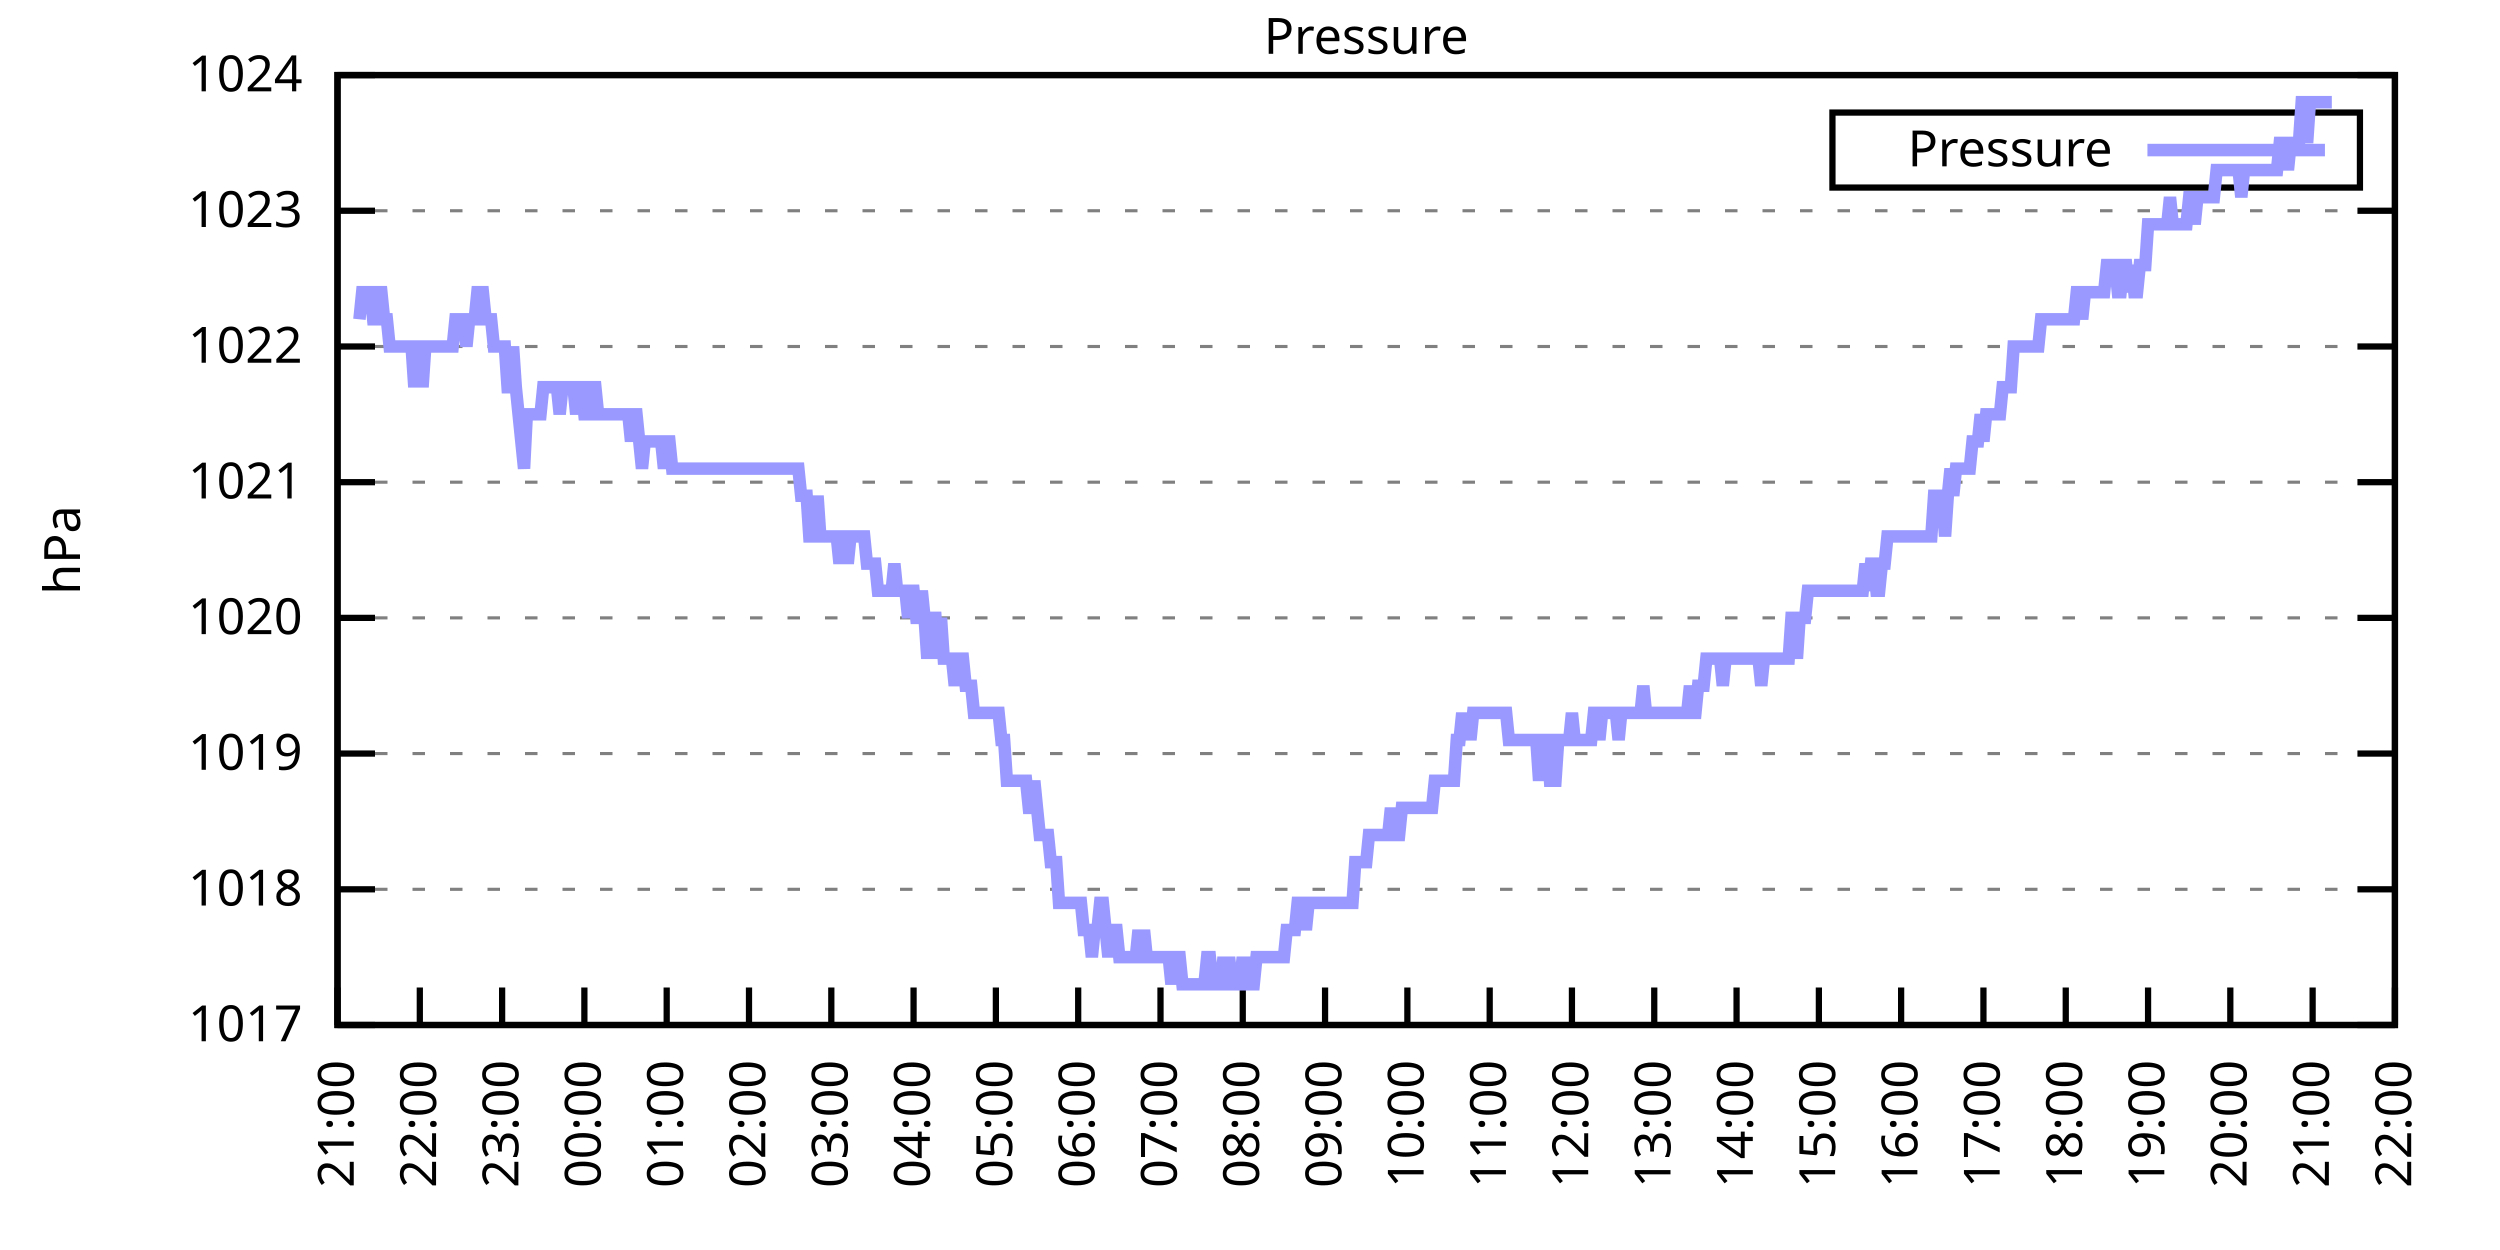
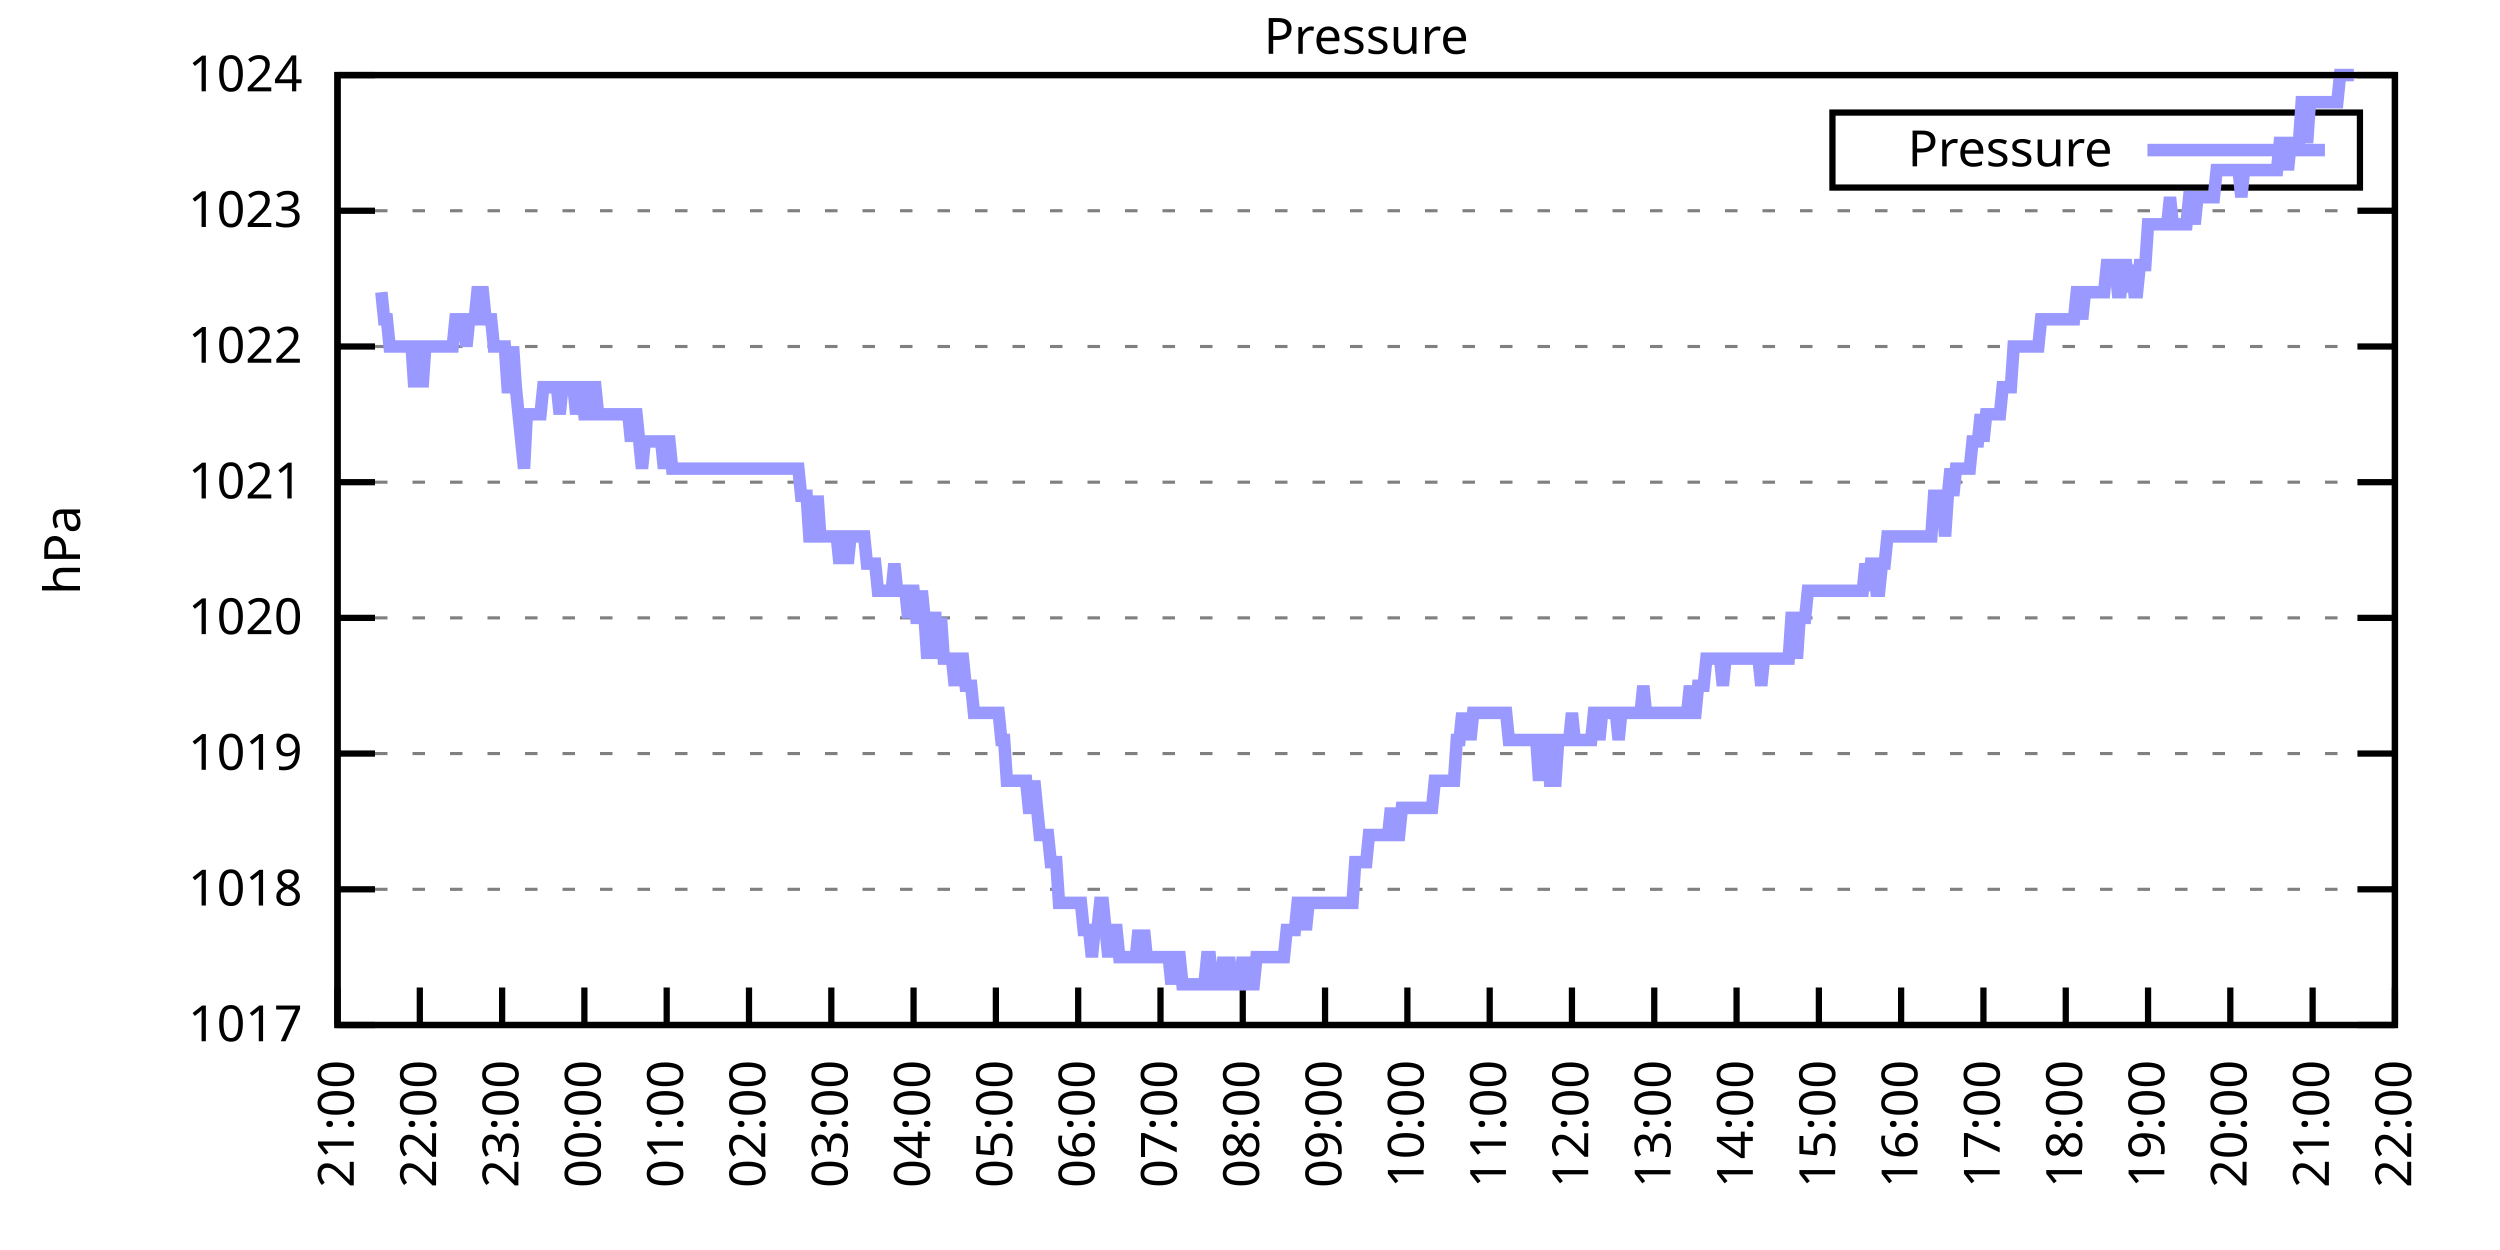
<svg xmlns="http://www.w3.org/2000/svg" xmlns:xlink="http://www.w3.org/1999/xlink" width="400" height="200" viewBox="0 0 400 200">
  <g id="gnuplot_canvas">
    <rect x="0" y="0" width="400" height="200" fill="none" />
    <defs>
      <circle id="gpDot" r="0.5" stroke-width="0.5" stroke="currentColor" />
      <path id="gpPt0" stroke-width="0.333" stroke="currentColor" d="M-1,0 h2 M0,-1 v2" />
      <path id="gpPt1" stroke-width="0.333" stroke="currentColor" d="M-1,-1 L1,1 M1,-1 L-1,1" />
      <path id="gpPt2" stroke-width="0.333" stroke="currentColor" d="M-1,0 L1,0 M0,-1 L0,1 M-1,-1 L1,1 M-1,1 L1,-1" />
      <rect id="gpPt3" stroke-width="0.333" stroke="currentColor" x="-1" y="-1" width="2" height="2" />
      <rect id="gpPt4" stroke-width="0.333" stroke="currentColor" fill="currentColor" x="-1" y="-1" width="2" height="2" />
      <circle id="gpPt5" stroke-width="0.333" stroke="currentColor" cx="0" cy="0" r="1" />
      <use xlink:href="#gpPt5" id="gpPt6" fill="currentColor" stroke="none" />
      <path id="gpPt7" stroke-width="0.333" stroke="currentColor" d="M0,-1.33 L-1.33,0.67 L1.33,0.67 z" />
      <use xlink:href="#gpPt7" id="gpPt8" fill="currentColor" stroke="none" />
      <use xlink:href="#gpPt7" id="gpPt9" stroke="currentColor" transform="rotate(180)" />
      <use xlink:href="#gpPt9" id="gpPt10" fill="currentColor" stroke="none" />
      <use xlink:href="#gpPt3" id="gpPt11" stroke="currentColor" transform="rotate(45)" />
      <use xlink:href="#gpPt11" id="gpPt12" fill="currentColor" stroke="none" />
      <path id="gpPt13" stroke-width="0.333" stroke="currentColor" d="M0,1.330 L1.265,0.411 L0.782,-1.067 L-0.782,-1.076 L-1.265,0.411 z" />
      <use xlink:href="#gpPt13" id="gpPt14" fill="currentColor" stroke="none" />
      <filter id="textbox" filterUnits="objectBoundingBox" x="0" y="0" height="1" width="1">
        <feFlood flood-color="white" flood-opacity="1" result="bgnd" />
        <feComposite in="SourceGraphic" in2="bgnd" operator="atop" />
      </filter>
      <filter id="greybox" filterUnits="objectBoundingBox" x="0" y="0" height="1" width="1">
        <feFlood flood-color="lightgrey" flood-opacity="1" result="grey" />
        <feComposite in="SourceGraphic" in2="grey" operator="atop" />
      </filter>
    </defs>
    <g fill="none" color="white" stroke="currentColor" stroke-width="1.00" stroke-linecap="butt" stroke-linejoin="miter">
</g>
    <g fill="none" color="black" stroke="currentColor" stroke-width="1.00" stroke-linecap="butt" stroke-linejoin="miter">
      <g stroke="none" shape-rendering="crispEdges">
        <polygon fill="rgb(255, 255, 255)" points="54.00,164.00 383.18,164.00 383.18,12.02 54.00,12.02 " />
      </g>
    </g>
    <g fill="none" color="black" stroke="currentColor" stroke-width="1.00" stroke-linecap="butt" stroke-linejoin="miter">
</g>
    <g fill="none" color="black" stroke="black" stroke-width="0.50" stroke-linecap="butt" stroke-linejoin="miter">
</g>
    <g fill="none" color="gray" stroke="currentColor" stroke-width="0.50" stroke-linecap="butt" stroke-linejoin="miter">
      <path stroke="gray" stroke-dasharray="2,4" class="gridline" d="M54.00,164.00 L383.19,164.00  " />
    </g>
    <g fill="none" color="gray" stroke="gray" stroke-width="1.00" stroke-linecap="butt" stroke-linejoin="miter">
</g>
    <g fill="none" color="black" stroke="currentColor" stroke-width="1.00" stroke-linecap="butt" stroke-linejoin="miter">
      <path stroke="black" d="M54.00,164.00 L60.00,164.00 M383.19,164.00 L377.19,164.00  " />
      <g transform="translate(48.40,166.60)" stroke="none" fill="black" font-family="Sans" font-size="8.00" text-anchor="end">
        <text>
          <tspan font-family="Sans"> 1017</tspan>
        </text>
      </g>
    </g>
    <g fill="none" color="black" stroke="currentColor" stroke-width="1.00" stroke-linecap="butt" stroke-linejoin="miter">
</g>
    <g fill="none" color="black" stroke="black" stroke-width="0.50" stroke-linecap="butt" stroke-linejoin="miter">
</g>
    <g fill="none" color="gray" stroke="currentColor" stroke-width="0.50" stroke-linecap="butt" stroke-linejoin="miter">
      <path stroke="gray" stroke-dasharray="2,4" class="gridline" d="M54.00,142.29 L383.19,142.29  " />
    </g>
    <g fill="none" color="gray" stroke="gray" stroke-width="1.00" stroke-linecap="butt" stroke-linejoin="miter">
</g>
    <g fill="none" color="black" stroke="currentColor" stroke-width="1.00" stroke-linecap="butt" stroke-linejoin="miter">
      <path stroke="black" d="M54.00,142.29 L60.00,142.29 M383.19,142.29 L377.19,142.29  " />
      <g transform="translate(48.40,144.89)" stroke="none" fill="black" font-family="Sans" font-size="8.00" text-anchor="end">
        <text>
          <tspan font-family="Sans"> 1018</tspan>
        </text>
      </g>
    </g>
    <g fill="none" color="black" stroke="currentColor" stroke-width="1.00" stroke-linecap="butt" stroke-linejoin="miter">
</g>
    <g fill="none" color="black" stroke="black" stroke-width="0.50" stroke-linecap="butt" stroke-linejoin="miter">
</g>
    <g fill="none" color="gray" stroke="currentColor" stroke-width="0.50" stroke-linecap="butt" stroke-linejoin="miter">
      <path stroke="gray" stroke-dasharray="2,4" class="gridline" d="M54.00,120.57 L383.19,120.57  " />
    </g>
    <g fill="none" color="gray" stroke="gray" stroke-width="1.00" stroke-linecap="butt" stroke-linejoin="miter">
</g>
    <g fill="none" color="black" stroke="currentColor" stroke-width="1.00" stroke-linecap="butt" stroke-linejoin="miter">
      <path stroke="black" d="M54.00,120.57 L60.00,120.57 M383.19,120.57 L377.19,120.57  " />
      <g transform="translate(48.40,123.17)" stroke="none" fill="black" font-family="Sans" font-size="8.00" text-anchor="end">
        <text>
          <tspan font-family="Sans"> 1019</tspan>
        </text>
      </g>
    </g>
    <g fill="none" color="black" stroke="currentColor" stroke-width="1.00" stroke-linecap="butt" stroke-linejoin="miter">
</g>
    <g fill="none" color="black" stroke="black" stroke-width="0.50" stroke-linecap="butt" stroke-linejoin="miter">
</g>
    <g fill="none" color="gray" stroke="currentColor" stroke-width="0.50" stroke-linecap="butt" stroke-linejoin="miter">
      <path stroke="gray" stroke-dasharray="2,4" class="gridline" d="M54.00,98.86 L383.19,98.86  " />
    </g>
    <g fill="none" color="gray" stroke="gray" stroke-width="1.00" stroke-linecap="butt" stroke-linejoin="miter">
</g>
    <g fill="none" color="black" stroke="currentColor" stroke-width="1.00" stroke-linecap="butt" stroke-linejoin="miter">
      <path stroke="black" d="M54.00,98.86 L60.00,98.86 M383.19,98.86 L377.19,98.86  " />
      <g transform="translate(48.40,101.46)" stroke="none" fill="black" font-family="Sans" font-size="8.00" text-anchor="end">
        <text>
          <tspan font-family="Sans"> 1020</tspan>
        </text>
      </g>
    </g>
    <g fill="none" color="black" stroke="currentColor" stroke-width="1.00" stroke-linecap="butt" stroke-linejoin="miter">
</g>
    <g fill="none" color="black" stroke="black" stroke-width="0.50" stroke-linecap="butt" stroke-linejoin="miter">
</g>
    <g fill="none" color="gray" stroke="currentColor" stroke-width="0.50" stroke-linecap="butt" stroke-linejoin="miter">
      <path stroke="gray" stroke-dasharray="2,4" class="gridline" d="M54.00,77.15 L383.19,77.15  " />
    </g>
    <g fill="none" color="gray" stroke="gray" stroke-width="1.00" stroke-linecap="butt" stroke-linejoin="miter">
</g>
    <g fill="none" color="black" stroke="currentColor" stroke-width="1.00" stroke-linecap="butt" stroke-linejoin="miter">
      <path stroke="black" d="M54.00,77.15 L60.00,77.15 M383.19,77.15 L377.19,77.15  " />
      <g transform="translate(48.40,79.75)" stroke="none" fill="black" font-family="Sans" font-size="8.00" text-anchor="end">
        <text>
          <tspan font-family="Sans"> 1021</tspan>
        </text>
      </g>
    </g>
    <g fill="none" color="black" stroke="currentColor" stroke-width="1.00" stroke-linecap="butt" stroke-linejoin="miter">
</g>
    <g fill="none" color="black" stroke="black" stroke-width="0.50" stroke-linecap="butt" stroke-linejoin="miter">
</g>
    <g fill="none" color="gray" stroke="currentColor" stroke-width="0.50" stroke-linecap="butt" stroke-linejoin="miter">
      <path stroke="gray" stroke-dasharray="2,4" class="gridline" d="M54.00,55.44 L383.19,55.44  " />
    </g>
    <g fill="none" color="gray" stroke="gray" stroke-width="1.00" stroke-linecap="butt" stroke-linejoin="miter">
</g>
    <g fill="none" color="black" stroke="currentColor" stroke-width="1.00" stroke-linecap="butt" stroke-linejoin="miter">
      <path stroke="black" d="M54.00,55.44 L60.00,55.44 M383.19,55.44 L377.19,55.44  " />
      <g transform="translate(48.40,58.04)" stroke="none" fill="black" font-family="Sans" font-size="8.00" text-anchor="end">
        <text>
          <tspan font-family="Sans"> 1022</tspan>
        </text>
      </g>
    </g>
    <g fill="none" color="black" stroke="currentColor" stroke-width="1.00" stroke-linecap="butt" stroke-linejoin="miter">
</g>
    <g fill="none" color="black" stroke="black" stroke-width="0.50" stroke-linecap="butt" stroke-linejoin="miter">
</g>
    <g fill="none" color="gray" stroke="currentColor" stroke-width="0.50" stroke-linecap="butt" stroke-linejoin="miter">
      <path stroke="gray" stroke-dasharray="2,4" class="gridline" d="M54.00,33.72 L383.19,33.72  " />
    </g>
    <g fill="none" color="gray" stroke="gray" stroke-width="1.00" stroke-linecap="butt" stroke-linejoin="miter">
</g>
    <g fill="none" color="black" stroke="currentColor" stroke-width="1.00" stroke-linecap="butt" stroke-linejoin="miter">
      <path stroke="black" d="M54.00,33.72 L60.00,33.72 M383.19,33.72 L377.19,33.72  " />
      <g transform="translate(48.40,36.32)" stroke="none" fill="black" font-family="Sans" font-size="8.00" text-anchor="end">
        <text>
          <tspan font-family="Sans"> 1023</tspan>
        </text>
      </g>
    </g>
    <g fill="none" color="black" stroke="currentColor" stroke-width="1.00" stroke-linecap="butt" stroke-linejoin="miter">
</g>
    <g fill="none" color="black" stroke="black" stroke-width="0.50" stroke-linecap="butt" stroke-linejoin="miter">
</g>
    <g fill="none" color="gray" stroke="currentColor" stroke-width="0.50" stroke-linecap="butt" stroke-linejoin="miter">
      <path stroke="gray" stroke-dasharray="2,4" class="gridline" d="M54.00,12.01 L383.19,12.01  " />
    </g>
    <g fill="none" color="gray" stroke="gray" stroke-width="1.00" stroke-linecap="butt" stroke-linejoin="miter">
</g>
    <g fill="none" color="black" stroke="currentColor" stroke-width="1.00" stroke-linecap="butt" stroke-linejoin="miter">
      <path stroke="black" d="M54.00,12.01 L60.00,12.01 M383.19,12.01 L377.19,12.01  " />
      <g transform="translate(48.40,14.61)" stroke="none" fill="black" font-family="Sans" font-size="8.00" text-anchor="end">
        <text>
          <tspan font-family="Sans"> 1024</tspan>
        </text>
      </g>
    </g>
    <g fill="none" color="black" stroke="currentColor" stroke-width="1.00" stroke-linecap="butt" stroke-linejoin="miter">
      <path stroke="black" d="M54.00,164.00 L54.00,158.00  " />
      <g transform="translate(56.60,169.60) rotate(270.00)" stroke="none" fill="black" font-family="Sans" font-size="8.00" text-anchor="end">
        <text>
          <tspan font-family="Sans">21:00</tspan>
        </text>
      </g>
    </g>
    <g fill="none" color="black" stroke="currentColor" stroke-width="1.00" stroke-linecap="butt" stroke-linejoin="miter">
      <path stroke="black" d="M67.17,164.00 L67.17,158.00  " />
      <g transform="translate(69.77,169.60) rotate(270.00)" stroke="none" fill="black" font-family="Sans" font-size="8.00" text-anchor="end">
        <text>
          <tspan font-family="Sans">22:00</tspan>
        </text>
      </g>
    </g>
    <g fill="none" color="black" stroke="currentColor" stroke-width="1.00" stroke-linecap="butt" stroke-linejoin="miter">
      <path stroke="black" d="M80.34,164.00 L80.34,158.00  " />
      <g transform="translate(82.94,169.60) rotate(270.00)" stroke="none" fill="black" font-family="Sans" font-size="8.00" text-anchor="end">
        <text>
          <tspan font-family="Sans">23:00</tspan>
        </text>
      </g>
    </g>
    <g fill="none" color="black" stroke="currentColor" stroke-width="1.00" stroke-linecap="butt" stroke-linejoin="miter">
      <path stroke="black" d="M93.50,164.00 L93.50,158.00  " />
      <g transform="translate(96.10,169.60) rotate(270.00)" stroke="none" fill="black" font-family="Sans" font-size="8.00" text-anchor="end">
        <text>
          <tspan font-family="Sans">00:00</tspan>
        </text>
      </g>
    </g>
    <g fill="none" color="black" stroke="currentColor" stroke-width="1.00" stroke-linecap="butt" stroke-linejoin="miter">
      <path stroke="black" d="M106.67,164.00 L106.67,158.00  " />
      <g transform="translate(109.27,169.60) rotate(270.00)" stroke="none" fill="black" font-family="Sans" font-size="8.00" text-anchor="end">
        <text>
          <tspan font-family="Sans">01:00</tspan>
        </text>
      </g>
    </g>
    <g fill="none" color="black" stroke="currentColor" stroke-width="1.00" stroke-linecap="butt" stroke-linejoin="miter">
      <path stroke="black" d="M119.84,164.00 L119.84,158.00  " />
      <g transform="translate(122.44,169.60) rotate(270.00)" stroke="none" fill="black" font-family="Sans" font-size="8.00" text-anchor="end">
        <text>
          <tspan font-family="Sans">02:00</tspan>
        </text>
      </g>
    </g>
    <g fill="none" color="black" stroke="currentColor" stroke-width="1.00" stroke-linecap="butt" stroke-linejoin="miter">
      <path stroke="black" d="M133.01,164.00 L133.01,158.00  " />
      <g transform="translate(135.61,169.60) rotate(270.00)" stroke="none" fill="black" font-family="Sans" font-size="8.00" text-anchor="end">
        <text>
          <tspan font-family="Sans">03:00</tspan>
        </text>
      </g>
    </g>
    <g fill="none" color="black" stroke="currentColor" stroke-width="1.00" stroke-linecap="butt" stroke-linejoin="miter">
      <path stroke="black" d="M146.17,164.00 L146.17,158.00  " />
      <g transform="translate(148.77,169.60) rotate(270.00)" stroke="none" fill="black" font-family="Sans" font-size="8.00" text-anchor="end">
        <text>
          <tspan font-family="Sans">04:00</tspan>
        </text>
      </g>
    </g>
    <g fill="none" color="black" stroke="currentColor" stroke-width="1.00" stroke-linecap="butt" stroke-linejoin="miter">
      <path stroke="black" d="M159.34,164.00 L159.34,158.00  " />
      <g transform="translate(161.94,169.60) rotate(270.00)" stroke="none" fill="black" font-family="Sans" font-size="8.00" text-anchor="end">
        <text>
          <tspan font-family="Sans">05:00</tspan>
        </text>
      </g>
    </g>
    <g fill="none" color="black" stroke="currentColor" stroke-width="1.00" stroke-linecap="butt" stroke-linejoin="miter">
      <path stroke="black" d="M172.51,164.00 L172.51,158.00  " />
      <g transform="translate(175.11,169.60) rotate(270.00)" stroke="none" fill="black" font-family="Sans" font-size="8.00" text-anchor="end">
        <text>
          <tspan font-family="Sans">06:00</tspan>
        </text>
      </g>
    </g>
    <g fill="none" color="black" stroke="currentColor" stroke-width="1.00" stroke-linecap="butt" stroke-linejoin="miter">
      <path stroke="black" d="M185.68,164.00 L185.68,158.00  " />
      <g transform="translate(188.28,169.60) rotate(270.00)" stroke="none" fill="black" font-family="Sans" font-size="8.00" text-anchor="end">
        <text>
          <tspan font-family="Sans">07:00</tspan>
        </text>
      </g>
    </g>
    <g fill="none" color="black" stroke="currentColor" stroke-width="1.00" stroke-linecap="butt" stroke-linejoin="miter">
      <path stroke="black" d="M198.84,164.00 L198.84,158.00  " />
      <g transform="translate(201.44,169.60) rotate(270.00)" stroke="none" fill="black" font-family="Sans" font-size="8.00" text-anchor="end">
        <text>
          <tspan font-family="Sans">08:00</tspan>
        </text>
      </g>
    </g>
    <g fill="none" color="black" stroke="currentColor" stroke-width="1.00" stroke-linecap="butt" stroke-linejoin="miter">
      <path stroke="black" d="M212.01,164.00 L212.01,158.00  " />
      <g transform="translate(214.61,169.60) rotate(270.00)" stroke="none" fill="black" font-family="Sans" font-size="8.00" text-anchor="end">
        <text>
          <tspan font-family="Sans">09:00</tspan>
        </text>
      </g>
    </g>
    <g fill="none" color="black" stroke="currentColor" stroke-width="1.00" stroke-linecap="butt" stroke-linejoin="miter">
      <path stroke="black" d="M225.18,164.00 L225.18,158.00  " />
      <g transform="translate(227.78,169.60) rotate(270.00)" stroke="none" fill="black" font-family="Sans" font-size="8.00" text-anchor="end">
        <text>
          <tspan font-family="Sans">10:00</tspan>
        </text>
      </g>
    </g>
    <g fill="none" color="black" stroke="currentColor" stroke-width="1.00" stroke-linecap="butt" stroke-linejoin="miter">
      <path stroke="black" d="M238.35,164.00 L238.35,158.00  " />
      <g transform="translate(240.95,169.60) rotate(270.00)" stroke="none" fill="black" font-family="Sans" font-size="8.00" text-anchor="end">
        <text>
          <tspan font-family="Sans">11:00</tspan>
        </text>
      </g>
    </g>
    <g fill="none" color="black" stroke="currentColor" stroke-width="1.00" stroke-linecap="butt" stroke-linejoin="miter">
      <path stroke="black" d="M251.51,164.00 L251.51,158.00  " />
      <g transform="translate(254.11,169.60) rotate(270.00)" stroke="none" fill="black" font-family="Sans" font-size="8.00" text-anchor="end">
        <text>
          <tspan font-family="Sans">12:00</tspan>
        </text>
      </g>
    </g>
    <g fill="none" color="black" stroke="currentColor" stroke-width="1.00" stroke-linecap="butt" stroke-linejoin="miter">
      <path stroke="black" d="M264.68,164.00 L264.68,158.00  " />
      <g transform="translate(267.28,169.60) rotate(270.00)" stroke="none" fill="black" font-family="Sans" font-size="8.00" text-anchor="end">
        <text>
          <tspan font-family="Sans">13:00</tspan>
        </text>
      </g>
    </g>
    <g fill="none" color="black" stroke="currentColor" stroke-width="1.00" stroke-linecap="butt" stroke-linejoin="miter">
      <path stroke="black" d="M277.85,164.00 L277.85,158.00  " />
      <g transform="translate(280.45,169.60) rotate(270.00)" stroke="none" fill="black" font-family="Sans" font-size="8.00" text-anchor="end">
        <text>
          <tspan font-family="Sans">14:00</tspan>
        </text>
      </g>
    </g>
    <g fill="none" color="black" stroke="currentColor" stroke-width="1.00" stroke-linecap="butt" stroke-linejoin="miter">
      <path stroke="black" d="M291.02,164.00 L291.02,158.00  " />
      <g transform="translate(293.62,169.60) rotate(270.00)" stroke="none" fill="black" font-family="Sans" font-size="8.00" text-anchor="end">
        <text>
          <tspan font-family="Sans">15:00</tspan>
        </text>
      </g>
    </g>
    <g fill="none" color="black" stroke="currentColor" stroke-width="1.00" stroke-linecap="butt" stroke-linejoin="miter">
      <path stroke="black" d="M304.18,164.00 L304.18,158.00  " />
      <g transform="translate(306.78,169.60) rotate(270.00)" stroke="none" fill="black" font-family="Sans" font-size="8.00" text-anchor="end">
        <text>
          <tspan font-family="Sans">16:00</tspan>
        </text>
      </g>
    </g>
    <g fill="none" color="black" stroke="currentColor" stroke-width="1.00" stroke-linecap="butt" stroke-linejoin="miter">
      <path stroke="black" d="M317.35,164.00 L317.35,158.00  " />
      <g transform="translate(319.95,169.60) rotate(270.00)" stroke="none" fill="black" font-family="Sans" font-size="8.00" text-anchor="end">
        <text>
          <tspan font-family="Sans">17:00</tspan>
        </text>
      </g>
    </g>
    <g fill="none" color="black" stroke="currentColor" stroke-width="1.00" stroke-linecap="butt" stroke-linejoin="miter">
      <path stroke="black" d="M330.52,164.00 L330.52,158.00  " />
      <g transform="translate(333.12,169.60) rotate(270.00)" stroke="none" fill="black" font-family="Sans" font-size="8.00" text-anchor="end">
        <text>
          <tspan font-family="Sans">18:00</tspan>
        </text>
      </g>
    </g>
    <g fill="none" color="black" stroke="currentColor" stroke-width="1.00" stroke-linecap="butt" stroke-linejoin="miter">
      <path stroke="black" d="M343.69,164.00 L343.69,158.00  " />
      <g transform="translate(346.29,169.60) rotate(270.00)" stroke="none" fill="black" font-family="Sans" font-size="8.00" text-anchor="end">
        <text>
          <tspan font-family="Sans">19:00</tspan>
        </text>
      </g>
    </g>
    <g fill="none" color="black" stroke="currentColor" stroke-width="1.00" stroke-linecap="butt" stroke-linejoin="miter">
      <path stroke="black" d="M356.85,164.00 L356.85,158.00  " />
      <g transform="translate(359.45,169.60) rotate(270.00)" stroke="none" fill="black" font-family="Sans" font-size="8.00" text-anchor="end">
        <text>
          <tspan font-family="Sans">20:00</tspan>
        </text>
      </g>
    </g>
    <g fill="none" color="black" stroke="currentColor" stroke-width="1.00" stroke-linecap="butt" stroke-linejoin="miter">
      <path stroke="black" d="M370.02,164.00 L370.02,158.00  " />
      <g transform="translate(372.62,169.60) rotate(270.00)" stroke="none" fill="black" font-family="Sans" font-size="8.00" text-anchor="end">
        <text>
          <tspan font-family="Sans">21:00</tspan>
        </text>
      </g>
    </g>
    <g fill="none" color="black" stroke="currentColor" stroke-width="1.00" stroke-linecap="butt" stroke-linejoin="miter">
      <path stroke="black" d="M383.19,164.00 L383.19,158.00  " />
      <g transform="translate(385.79,169.60) rotate(270.00)" stroke="none" fill="black" font-family="Sans" font-size="8.00" text-anchor="end">
        <text>
          <tspan font-family="Sans">22:00</tspan>
        </text>
      </g>
    </g>
    <g fill="none" color="black" stroke="currentColor" stroke-width="1.00" stroke-linecap="butt" stroke-linejoin="miter">
</g>
    <g fill="none" color="black" stroke="currentColor" stroke-width="1.00" stroke-linecap="butt" stroke-linejoin="miter">
      <path stroke="black" d="M54.00,12.01 L54.00,164.00 L383.19,164.00 L383.19,12.01 L54.00,12.01 Z  " />
    </g>
    <g fill="none" color="black" stroke="currentColor" stroke-width="1.00" stroke-linecap="butt" stroke-linejoin="miter">
</g>
    <g fill="none" color="black" stroke="currentColor" stroke-width="1.00" stroke-linecap="butt" stroke-linejoin="miter">
      <path stroke="black" d="M293.19,30.01 L293.19,18.01 L377.59,18.01 L377.59,30.01 L293.19,30.01 Z  " />
    </g>
    <g id="Pressure_plot_1">
      <g fill="none" color="white" stroke="black" stroke-width="2.00" stroke-linecap="butt" stroke-linejoin="miter">
</g>
      <g fill="none" color="black" stroke="currentColor" stroke-width="2.00" stroke-linecap="butt" stroke-linejoin="miter">
        <g transform="translate(337.99,26.61)" stroke="none" fill="black" font-family="Sans" font-size="8.00" text-anchor="end">
          <text>
            <tspan font-family="Sans">Pressure</tspan>
          </text>
        </g>
      </g>
      <g fill="none" color="black" stroke="currentColor" stroke-width="2.00" stroke-linecap="butt" stroke-linejoin="miter">
-         <path stroke="rgb(153, 153, 255)" d="M343.59,24.01 L371.99,24.01 M57.51,51.09 L57.95,46.75 L58.39,46.75 L58.83,46.75 L59.27,46.75 L59.71,51.09   L60.14,51.09 L60.58,46.75 L61.02,46.75 L61.46,51.09 L61.90,51.09 L62.34,55.44 L62.78,55.44 L63.22,55.44   L63.66,55.44 L64.10,55.44 L64.53,55.44 L64.97,55.44 L65.41,55.44 L65.85,55.44 L66.29,61.95 L66.73,55.44   L67.17,55.44 L67.61,61.95 L68.05,55.44 L68.48,55.44 L68.92,55.44 L69.36,55.44 L69.80,55.44 L70.24,55.44   L70.68,55.44 L71.12,55.44 L71.56,55.44 L72.00,55.44 L72.43,55.44 L72.87,51.09 L73.31,51.09 L73.75,51.09   L74.19,51.09 L74.63,55.44 L75.07,51.09 L75.51,51.09 L75.95,51.09 L76.38,46.75 L76.82,46.75 L77.26,46.75   L77.70,51.09 L78.14,51.09 L78.58,51.09 L79.02,55.44 L79.46,55.44 L79.90,55.44 L80.34,55.44 L80.77,55.44   L81.21,61.95 L81.65,61.95 L82.09,55.44 L82.53,61.95 L82.97,66.29 L83.41,70.63 L83.85,74.98 L84.29,66.29   L84.72,66.29 L85.16,66.29 L85.60,66.29 L86.04,66.29 L86.48,66.29 L86.92,61.95 L87.36,61.95 L87.80,61.95   L88.24,61.95 L88.67,61.95 L89.11,61.95 L89.55,66.29 L89.99,61.95 L90.43,61.95 L90.87,61.95 L91.31,61.95   L91.75,61.95 L92.19,66.29 L92.62,61.95 L93.06,61.95 L93.50,66.29 L93.94,66.29 L94.38,66.29 L94.82,61.95   L95.26,61.95 L95.70,66.29 L96.14,66.29 L96.58,66.29 L97.01,66.29 L97.45,66.29 L97.89,66.29 L98.33,66.29   L98.77,66.29 L99.21,66.29 L99.65,66.29 L100.09,66.29 L100.53,66.29 L100.96,70.63 L101.40,66.29 L101.84,66.29   L102.28,70.63 L102.72,74.98 L103.16,70.63 L103.60,70.63 L104.04,70.63 L104.48,70.63 L104.91,70.63 L105.35,70.63   L105.79,70.63 L106.23,74.98 L106.67,70.63 L107.11,70.63 L107.55,74.98 L107.99,74.98 L108.43,74.98 L108.87,74.98   L109.30,74.98 L109.74,74.98 L110.18,74.98 L110.62,74.98 L111.06,74.98 L111.50,74.98 L111.94,74.98 L112.38,74.98   L112.82,74.98 L113.25,74.98 L113.69,74.98 L114.13,74.98 L114.57,74.98 L115.01,74.98 L115.45,74.98 L115.89,74.98   L116.33,74.98 L116.77,74.98 L117.20,74.98 L117.64,74.98 L118.08,74.98 L118.52,74.98 L118.96,74.98 L119.40,74.98   L119.84,74.98 L120.28,74.98 L120.72,74.98 L121.15,74.98 L121.59,74.98 L122.03,74.98 L122.47,74.98 L122.91,74.98   L123.35,74.98 L123.79,74.98 L124.23,74.98 L124.67,74.98 L125.11,74.98 L125.54,74.98 L125.98,74.98 L126.42,74.98   L126.86,74.98 L127.30,74.98 L127.74,74.98 L128.18,79.32 L128.62,79.32 L129.06,79.32 L129.49,85.83 L129.93,85.83   L130.37,85.83 L130.81,79.32 L131.25,85.83 L131.69,85.83 L132.13,85.83 L132.57,85.83 L133.01,85.83 L133.44,85.83   L133.88,85.83 L134.32,90.18 L134.76,85.83 L135.20,85.83 L135.64,90.18 L136.08,85.83 L136.52,85.83 L136.96,85.83   L137.39,85.83 L137.83,85.83 L138.27,85.83 L138.71,90.18 L139.15,90.18 L139.59,90.18 L140.03,90.18 L140.47,94.52   L140.91,94.52 L141.35,94.52 L141.78,94.52 L142.22,94.52 L142.66,94.52 L143.10,90.18 L143.54,94.52 L143.98,94.52   L144.42,94.52 L144.86,94.52 L145.30,98.86 L145.73,94.52 L146.17,94.52 L146.61,98.86 L147.05,98.86 L147.49,94.52   L147.93,98.86 L148.37,105.38 L148.81,98.86 L149.25,98.86 L149.68,98.86 L150.12,105.38 L150.56,98.86 L151.00,105.38   L151.44,105.38 L151.88,105.38 L152.32,105.38 L152.76,109.72 L153.20,105.38 L153.63,105.38 L154.07,105.38 L154.51,109.72   L154.95,109.72 L155.39,109.72 L155.83,114.06 L156.27,114.06 L156.71,114.06 L157.15,114.06 L157.59,114.06 L158.02,114.06   L158.46,114.06 L158.90,114.06 L159.34,114.06 L159.78,114.06 L160.22,118.40 L160.66,118.40 L161.10,124.92 L161.54,124.92   L161.97,124.92 L162.41,124.92 L162.85,124.92 L163.29,124.92 L163.73,124.92 L164.17,124.92 L164.61,129.26 L165.05,129.26   L165.49,124.92 L165.92,129.26 L166.36,133.60 L166.80,133.60 L167.24,133.60 L167.68,133.60 L168.12,137.94 L168.56,137.94   L169.00,137.94 L169.44,144.46 L169.87,144.46 L170.31,144.46 L170.75,144.46 L171.19,144.46 L171.63,144.46 L172.07,144.46   L172.51,144.46 L172.95,144.46 L173.39,148.80 L173.83,148.80 L174.26,148.80 L174.70,153.14 L175.14,148.80 L175.58,148.80   L176.02,144.46 L176.46,144.46 L176.90,148.80 L177.34,153.14 L177.78,148.80 L178.21,148.80 L178.65,148.80 L179.09,153.14   L179.53,153.14 L179.97,153.14 L180.41,153.14 L180.85,153.14 L181.29,153.14 L181.73,153.14 L182.16,148.80 L182.60,153.14   L183.04,148.80 L183.48,153.14 L183.92,153.14 L184.36,153.14 L184.80,153.14 L185.24,153.14 L185.68,153.14 L186.11,153.14   L186.55,153.14 L186.99,153.14 L187.43,157.49 L187.87,153.14 L188.31,153.14 L188.75,153.14 L189.19,157.49 L189.63,157.49   L190.07,157.49 L190.50,157.49 L190.94,157.49 L191.38,157.49 L191.82,157.49 L192.26,157.49 L192.70,157.49 L193.14,153.14   L193.58,153.14 L194.02,157.49 L194.45,157.49 L194.89,157.49 L195.33,157.49 L195.77,153.14 L196.21,157.49 L196.65,153.14   L197.09,157.49 L197.53,157.49 L197.97,157.49 L198.40,157.49 L198.84,153.14 L199.28,157.49 L199.72,153.14 L200.16,157.49   L200.60,157.49 L201.04,153.14 L201.48,153.14 L201.92,153.14 L202.35,153.14 L202.79,153.14 L203.23,153.14 L203.67,153.14   L204.11,153.14 L204.55,153.14 L204.99,153.14 L205.43,153.14 L205.87,148.80 L206.31,148.80 L206.74,148.80 L207.18,148.80   L207.62,144.46 L208.06,144.46 L208.50,144.46 L208.94,148.80 L209.38,144.46 L209.82,144.46 L210.26,144.46 L210.69,144.46   L211.13,144.46 L211.57,144.46 L212.01,144.46 L212.45,144.46 L212.89,144.46 L213.33,144.46 L213.77,144.46 L214.21,144.46   L214.64,144.46 L215.08,144.46 L215.52,144.46 L215.96,144.46 L216.40,144.46 L216.84,137.94 L217.28,137.94 L217.72,137.94   L218.16,137.94 L218.60,137.94 L219.03,133.60 L219.47,133.60 L219.91,133.60 L220.35,133.60 L220.79,133.60 L221.23,133.60   L221.67,133.60 L222.11,133.60 L222.55,129.26 L222.98,133.60 L223.42,133.60 L223.86,133.60 L224.30,129.26 L224.74,129.26   L225.18,129.26 L225.62,129.26 L226.06,129.26 L226.50,129.26 L226.93,129.26 L227.37,129.26 L227.81,129.26 L228.25,129.26   L228.69,129.26 L229.13,129.26 L229.57,124.92 L230.01,124.92 L230.45,124.92 L230.88,124.92 L231.32,124.92 L231.76,124.92   L232.20,124.92 L232.64,124.92 L233.08,118.40 L233.52,118.40 L233.96,114.06 L234.40,118.40 L234.84,114.06 L235.27,118.40   L235.71,114.06 L236.15,114.06 L236.59,114.06 L237.03,114.06 L237.47,114.06 L237.91,114.06 L238.35,114.06 L238.79,114.06   L239.22,114.06 L239.66,114.06 L240.10,114.06 L240.54,114.06 L240.98,114.06 L241.42,118.40 L241.86,118.40 L242.30,118.40   L242.74,118.40 L243.17,118.40 L243.61,118.40 L244.05,118.40 L244.49,118.40 L244.93,118.40 L245.37,118.40 L245.81,118.40   L246.25,124.92 L246.69,118.40 L247.12,118.40 L247.56,118.40 L248.00,124.92 L248.44,124.92 L248.88,124.92 L249.32,118.40   L249.76,118.40 L250.20,118.40 L250.64,118.40 L251.08,118.40 L251.51,114.06 L251.95,118.40 L252.39,118.40 L252.83,118.40   L253.27,118.40 L253.71,118.40 L254.15,118.40 L254.59,118.40 L255.03,114.06 L255.46,114.06 L255.90,118.40 L256.34,114.06   L256.78,114.06 L257.22,114.06 L257.66,114.06 L258.10,114.06 L258.54,114.06 L258.98,118.40 L259.41,114.06 L259.85,114.06   L260.29,114.06 L260.73,114.06 L261.17,114.06 L261.61,114.06 L262.05,114.06 L262.49,114.06 L262.93,109.72 L263.36,114.06   L263.80,114.06 L264.24,114.06 L264.68,114.06 L265.12,114.06 L265.56,114.06 L266.00,114.06 L266.44,114.06 L266.88,114.06   L267.32,114.06 L267.75,114.06 L268.19,114.06 L268.63,114.06 L269.07,114.06 L269.51,114.06 L269.95,114.06 L270.39,109.72   L270.83,114.06 L271.27,114.06 L271.70,109.72 L272.14,109.72 L272.58,109.72 L273.02,105.38 L273.46,105.38 L273.90,105.38   L274.34,105.38 L274.78,105.38 L275.22,105.38 L275.65,109.72 L276.09,105.38 L276.53,105.38 L276.97,105.38 L277.41,105.38   L277.85,105.38 L278.29,105.38 L278.73,105.38 L279.17,105.38 L279.60,105.38 L280.04,105.38 L280.48,105.38 L280.92,105.38   L281.36,105.38 L281.80,109.72 L282.24,105.38 L282.68,105.38 L283.12,105.38 L283.56,105.38 L283.99,105.38 L284.43,105.38   L284.87,105.38 L285.31,105.38 L285.75,105.38 L286.19,105.38 L286.63,98.86 L287.07,98.86 L287.51,105.38 L287.94,98.86   L288.38,98.86 L288.82,98.86 L289.26,94.52 L289.70,94.52 L290.14,94.52 L290.58,94.52 L291.02,94.52 L291.46,94.52   L291.89,94.52 L292.33,94.52 L292.77,94.52 L293.21,94.52 L293.65,94.52 L294.09,94.52 L294.53,94.52 L294.97,94.52   L295.41,94.52 L295.84,94.52 L296.28,94.52 L296.72,94.52 L297.16,94.52 L297.60,94.52 L298.04,94.52 L298.48,90.18   L298.92,94.52 L299.36,90.18 L299.80,90.18 L300.23,94.52 L300.67,94.52 L301.11,90.18 L301.55,90.18 L301.99,85.83   L302.43,85.83 L302.87,85.83 L303.31,85.83 L303.75,85.83 L304.18,85.83 L304.62,85.83 L305.06,85.83 L305.50,85.83   L305.94,85.83 L306.38,85.83 L306.82,85.83 L307.26,85.83 L307.70,85.83 L308.13,85.83 L308.57,85.83 L309.01,85.83   L309.45,79.32 L309.89,79.32 L310.33,79.32 L310.77,79.32 L311.21,85.83 L311.65,79.32 L312.08,74.98 L312.52,79.32   L312.96,74.98 L313.40,74.98 L313.84,74.98 L314.28,74.98 L314.72,74.98 L315.16,74.98 L315.60,70.63 L316.04,70.63   L316.47,70.63 L316.91,66.29 L317.35,70.63 L317.79,66.29 L318.23,66.29 L318.67,66.29 L319.11,66.29 L319.55,66.29   L319.99,66.29 L320.42,61.95 L320.86,61.95 L321.30,61.95 L321.74,61.95 L322.18,55.44 L322.62,55.44 L323.06,55.44   L323.50,55.44 L323.94,55.44 L324.37,55.44 L324.81,55.44 L325.25,55.44 L325.69,55.44 L326.13,55.44 L326.57,51.09   L327.01,51.09 L327.45,51.09 L327.89,51.09 L328.33,51.09 L328.76,51.09 L329.20,51.09 L329.64,51.09 L330.08,51.09   L330.52,51.09 L330.96,51.09 L331.40,51.09 L331.84,51.09 L332.28,46.75 L332.71,46.75 L333.15,51.09 L333.59,46.75   L334.03,46.75 L334.47,46.75 L334.91,46.75 L335.35,46.75 L335.79,46.75 L336.23,46.75 L336.66,46.75 L337.10,42.41   L337.54,42.41 L337.98,42.41 L338.42,42.41 L338.86,46.75 L339.30,46.75 L339.74,42.41 L340.18,42.41 L340.61,46.75   L341.05,42.41 L341.49,46.75 L341.93,46.75 L342.37,42.41 L342.81,42.41 L343.25,42.41 L343.69,35.89 L344.13,35.89   L344.57,35.89 L345.00,35.89 L345.44,35.89 L345.88,35.89 L346.32,35.89 L346.76,35.89 L347.20,31.55 L347.64,35.89   L348.08,35.89 L348.52,35.89 L348.95,35.89 L349.39,35.89 L349.83,35.89 L350.27,31.55 L350.71,31.55 L351.15,35.89   L351.59,31.55 L352.03,31.55 L352.47,31.55 L352.90,31.55 L353.34,31.55 L353.78,31.55 L354.22,31.55 L354.66,27.21   L355.10,27.21 L355.54,27.21 L355.98,27.21 L356.42,27.21 L356.85,27.21 L357.29,27.21 L357.73,27.21 L358.17,27.21   L358.61,31.55 L359.05,27.21 L359.49,27.21 L359.93,27.21 L360.37,27.21 L360.81,27.21 L361.24,27.21 L361.68,27.21   L362.12,27.21 L362.56,27.21 L363.00,27.21 L363.44,27.21 L363.88,27.21 L364.32,27.21 L364.76,22.87 L365.19,22.87   L365.63,22.87 L366.07,27.21 L366.51,22.87 L366.95,22.87 L367.39,22.87 L367.83,22.87 L368.27,16.35 L368.71,16.35   L369.14,22.87 L369.58,16.35 L370.02,16.35 L370.46,16.35 L370.90,16.35 L371.34,16.35 L371.78,16.35 L372.22,16.35   L372.66,16.35 L373.09,16.35  " />
+         <path stroke="rgb(153, 153, 255)" d="M343.59,24.01 L371.99,24.01 M61.02,46.75 L61.46,51.09 L61.90,51.09 L62.34,55.44 L62.78,55.44 L63.22,55.44   L63.66,55.44 L64.10,55.44 L64.53,55.44 L64.97,55.44 L65.41,55.44 L65.85,55.44 L66.29,61.95 L66.73,55.44   L67.17,55.44 L67.61,61.95 L68.05,55.44 L68.48,55.44 L68.92,55.44 L69.36,55.44 L69.80,55.44 L70.24,55.44   L70.68,55.44 L71.12,55.44 L71.56,55.44 L72.00,55.44 L72.43,55.44 L72.87,51.09 L73.31,51.09 L73.75,51.09   L74.19,51.09 L74.63,55.44 L75.07,51.09 L75.51,51.09 L75.95,51.09 L76.38,46.75 L76.82,46.75 L77.26,46.75   L77.70,51.09 L78.14,51.09 L78.58,51.09 L79.02,55.44 L79.46,55.44 L79.90,55.44 L80.34,55.44 L80.77,55.44   L81.21,61.95 L81.65,61.95 L82.09,55.44 L82.53,61.95 L82.97,66.29 L83.41,70.63 L83.85,74.98 L84.29,66.29   L84.72,66.29 L85.16,66.29 L85.60,66.29 L86.04,66.29 L86.48,66.29 L86.92,61.95 L87.36,61.95 L87.80,61.95   L88.24,61.95 L88.67,61.95 L89.11,61.95 L89.55,66.29 L89.99,61.95 L90.43,61.95 L90.87,61.95 L91.31,61.95   L91.75,61.95 L92.19,66.29 L92.62,61.95 L93.06,61.95 L93.50,66.29 L93.94,66.29 L94.38,66.29 L94.82,61.95   L95.26,61.95 L95.70,66.29 L96.14,66.29 L96.58,66.29 L97.01,66.29 L97.45,66.29 L97.89,66.29 L98.33,66.29   L98.77,66.29 L99.21,66.29 L99.65,66.29 L100.09,66.29 L100.53,66.29 L100.96,70.63 L101.40,66.29 L101.84,66.29   L102.28,70.63 L102.72,74.98 L103.16,70.63 L103.60,70.63 L104.04,70.63 L104.48,70.63 L104.91,70.63 L105.35,70.63   L105.79,70.63 L106.23,74.98 L106.67,70.63 L107.11,70.63 L107.55,74.98 L107.99,74.98 L108.43,74.98 L108.87,74.98   L109.30,74.98 L109.74,74.98 L110.18,74.98 L110.62,74.98 L111.06,74.98 L111.50,74.98 L111.94,74.98 L112.38,74.98   L112.82,74.98 L113.25,74.98 L113.69,74.98 L114.13,74.98 L114.57,74.98 L115.01,74.98 L115.45,74.98 L115.89,74.98   L116.33,74.98 L116.77,74.98 L117.20,74.98 L117.64,74.98 L118.08,74.98 L118.52,74.98 L118.96,74.98 L119.40,74.98   L119.84,74.98 L120.28,74.98 L120.72,74.98 L121.15,74.98 L121.59,74.98 L122.03,74.98 L122.47,74.98 L122.91,74.98   L123.35,74.98 L123.79,74.98 L124.23,74.98 L124.67,74.98 L125.11,74.98 L125.54,74.98 L125.98,74.98 L126.42,74.98   L126.86,74.98 L127.30,74.98 L127.74,74.98 L128.18,79.32 L128.62,79.32 L129.06,79.32 L129.49,85.83 L129.93,85.83   L130.37,85.83 L130.81,79.32 L131.25,85.83 L131.69,85.83 L132.13,85.83 L132.57,85.83 L133.01,85.83 L133.44,85.83   L133.88,85.83 L134.32,90.18 L134.76,85.83 L135.20,85.83 L135.64,90.18 L136.08,85.83 L136.52,85.83 L136.96,85.83   L137.39,85.83 L137.83,85.83 L138.27,85.83 L138.71,90.18 L139.15,90.18 L139.59,90.18 L140.03,90.18 L140.47,94.52   L140.91,94.52 L141.35,94.52 L141.78,94.52 L142.22,94.52 L142.66,94.52 L143.10,90.18 L143.54,94.52 L143.98,94.52   L144.42,94.52 L144.86,94.52 L145.30,98.86 L145.73,94.52 L146.17,94.52 L146.61,98.86 L147.05,98.86 L147.49,94.52   L147.93,98.86 L148.37,105.38 L148.81,98.86 L149.25,98.86 L149.68,98.86 L150.12,105.38 L150.56,98.86 L151.00,105.38   L151.44,105.38 L151.88,105.38 L152.32,105.38 L152.76,109.72 L153.20,105.38 L153.63,105.38 L154.07,105.38 L154.51,109.72   L154.95,109.72 L155.39,109.72 L155.83,114.06 L156.27,114.06 L156.71,114.06 L157.15,114.06 L157.59,114.06 L158.02,114.06   L158.46,114.06 L158.90,114.06 L159.34,114.06 L159.78,114.06 L160.22,118.40 L160.66,118.40 L161.10,124.92 L161.54,124.92   L161.97,124.92 L162.41,124.92 L162.85,124.92 L163.29,124.92 L163.73,124.92 L164.17,124.92 L164.61,129.26 L165.05,129.26   L165.49,124.92 L165.92,129.26 L166.36,133.60 L166.80,133.60 L167.24,133.60 L167.68,133.60 L168.12,137.94 L168.56,137.94   L169.00,137.94 L169.44,144.46 L169.87,144.46 L170.31,144.46 L170.75,144.46 L171.19,144.46 L171.63,144.46 L172.07,144.46   L172.51,144.46 L172.95,144.46 L173.39,148.80 L173.83,148.80 L174.26,148.80 L174.70,153.14 L175.14,148.80 L175.58,148.80   L176.02,144.46 L176.46,144.46 L176.90,148.80 L177.34,153.14 L177.78,148.80 L178.21,148.80 L178.65,148.80 L179.09,153.14   L179.53,153.14 L179.97,153.14 L180.41,153.14 L180.85,153.14 L181.29,153.14 L181.73,153.14 L182.16,148.80 L182.60,153.14   L183.04,148.80 L183.48,153.14 L183.92,153.14 L184.36,153.14 L184.80,153.14 L185.24,153.14 L185.68,153.14 L186.11,153.14   L186.55,153.14 L186.99,153.14 L187.43,157.49 L187.87,153.14 L188.31,153.14 L188.75,153.14 L189.19,157.49 L189.63,157.49   L190.07,157.49 L190.50,157.49 L190.94,157.49 L191.38,157.49 L191.82,157.49 L192.26,157.49 L192.70,157.49 L193.14,153.14   L193.58,153.14 L194.02,157.49 L194.45,157.49 L194.89,157.49 L195.33,157.49 L195.77,153.14 L196.21,157.49 L196.65,153.14   L197.09,157.49 L197.53,157.49 L197.97,157.49 L198.40,157.49 L198.84,153.14 L199.28,157.49 L199.72,153.14 L200.16,157.49   L200.60,157.49 L201.04,153.14 L201.48,153.14 L201.92,153.14 L202.35,153.14 L202.79,153.14 L203.23,153.14 L203.67,153.14   L204.11,153.14 L204.55,153.14 L204.99,153.14 L205.43,153.14 L205.87,148.80 L206.31,148.80 L206.74,148.80 L207.18,148.80   L207.62,144.46 L208.06,144.46 L208.50,144.46 L208.94,148.80 L209.38,144.46 L209.82,144.46 L210.26,144.46 L210.69,144.46   L211.13,144.46 L211.57,144.46 L212.01,144.46 L212.45,144.46 L212.89,144.46 L213.33,144.46 L213.77,144.46 L214.21,144.46   L214.64,144.46 L215.08,144.46 L215.52,144.46 L215.96,144.46 L216.40,144.46 L216.84,137.94 L217.28,137.94 L217.72,137.94   L218.16,137.94 L218.60,137.94 L219.03,133.60 L219.47,133.60 L219.91,133.60 L220.35,133.60 L220.79,133.60 L221.23,133.60   L221.67,133.60 L222.11,133.60 L222.55,129.26 L222.98,133.60 L223.42,133.60 L223.86,133.60 L224.30,129.26 L224.74,129.26   L225.18,129.26 L225.62,129.26 L226.06,129.26 L226.50,129.26 L226.93,129.26 L227.37,129.26 L227.81,129.26 L228.25,129.26   L228.69,129.26 L229.13,129.26 L229.57,124.92 L230.01,124.92 L230.45,124.92 L230.88,124.92 L231.32,124.92 L231.76,124.92   L232.20,124.92 L232.64,124.92 L233.08,118.40 L233.52,118.40 L233.96,114.06 L234.40,118.40 L234.84,114.06 L235.27,118.40   L235.71,114.06 L236.15,114.06 L236.59,114.06 L237.03,114.06 L237.47,114.06 L237.91,114.06 L238.35,114.06 L238.79,114.06   L239.22,114.06 L239.66,114.06 L240.10,114.06 L240.54,114.06 L240.98,114.06 L241.42,118.40 L241.86,118.40 L242.30,118.40   L242.74,118.40 L243.17,118.40 L243.61,118.40 L244.05,118.40 L244.49,118.40 L244.93,118.40 L245.37,118.40 L245.81,118.40   L246.25,124.92 L246.69,118.40 L247.12,118.40 L247.56,118.40 L248.00,124.92 L248.44,124.92 L248.88,124.92 L249.32,118.40   L249.76,118.40 L250.20,118.40 L250.64,118.40 L251.08,118.40 L251.51,114.06 L251.95,118.40 L252.39,118.40 L252.83,118.40   L253.27,118.40 L253.71,118.40 L254.15,118.40 L254.59,118.40 L255.03,114.06 L255.46,114.06 L255.90,118.40 L256.34,114.06   L256.78,114.06 L257.22,114.06 L257.66,114.06 L258.10,114.06 L258.54,114.06 L258.98,118.40 L259.41,114.06 L259.85,114.06   L260.29,114.06 L260.73,114.06 L261.17,114.06 L261.61,114.06 L262.05,114.06 L262.49,114.06 L262.93,109.72 L263.36,114.06   L263.80,114.06 L264.24,114.06 L264.68,114.06 L265.12,114.06 L265.56,114.06 L266.00,114.06 L266.44,114.06 L266.88,114.06   L267.32,114.06 L267.75,114.06 L268.19,114.06 L268.63,114.06 L269.07,114.06 L269.51,114.06 L269.95,114.06 L270.39,109.72   L270.83,114.06 L271.27,114.06 L271.70,109.72 L272.14,109.72 L272.58,109.72 L273.02,105.38 L273.46,105.38 L273.90,105.38   L274.34,105.38 L274.78,105.38 L275.22,105.38 L275.65,109.72 L276.09,105.38 L276.53,105.38 L276.97,105.38 L277.41,105.38   L277.85,105.38 L278.29,105.38 L278.73,105.38 L279.17,105.38 L279.60,105.38 L280.04,105.38 L280.48,105.38 L280.92,105.38   L281.36,105.38 L281.80,109.72 L282.24,105.38 L282.68,105.38 L283.12,105.38 L283.56,105.38 L283.99,105.38 L284.43,105.38   L284.87,105.38 L285.31,105.38 L285.75,105.38 L286.19,105.38 L286.63,98.86 L287.07,98.86 L287.51,105.38 L287.94,98.86   L288.38,98.86 L288.82,98.86 L289.26,94.52 L289.70,94.52 L290.14,94.52 L290.58,94.52 L291.02,94.52 L291.46,94.52   L291.89,94.52 L292.33,94.52 L292.77,94.52 L293.21,94.52 L293.65,94.52 L294.09,94.52 L294.53,94.52 L294.97,94.52   L295.41,94.52 L295.84,94.52 L296.28,94.52 L296.72,94.52 L297.16,94.52 L297.60,94.52 L298.04,94.52 L298.48,90.18   L298.92,94.52 L299.36,90.18 L299.80,90.18 L300.23,94.52 L300.67,94.52 L301.11,90.18 L301.55,90.18 L301.99,85.83   L302.43,85.83 L302.87,85.83 L303.31,85.83 L303.75,85.83 L304.18,85.83 L304.62,85.83 L305.06,85.83 L305.50,85.83   L305.94,85.83 L306.38,85.83 L306.82,85.83 L307.26,85.83 L307.70,85.83 L308.13,85.83 L308.57,85.83 L309.01,85.83   L309.45,79.32 L309.89,79.32 L310.33,79.32 L310.77,79.32 L311.21,85.83 L311.65,79.32 L312.08,74.98 L312.52,79.32   L312.96,74.98 L313.40,74.98 L313.84,74.98 L314.28,74.98 L314.72,74.98 L315.16,74.98 L315.60,70.63 L316.04,70.63   L316.47,70.63 L316.91,66.29 L317.35,70.63 L317.79,66.29 L318.23,66.29 L318.67,66.29 L319.11,66.29 L319.55,66.29   L319.99,66.29 L320.42,61.95 L320.86,61.95 L321.30,61.95 L321.74,61.95 L322.18,55.44 L322.62,55.44 L323.06,55.44   L323.50,55.44 L323.94,55.44 L324.37,55.44 L324.81,55.44 L325.25,55.44 L325.69,55.44 L326.13,55.44 L326.57,51.09   L327.01,51.09 L327.45,51.09 L327.89,51.09 L328.33,51.09 L328.76,51.09 L329.20,51.09 L329.64,51.09 L330.08,51.09   L330.52,51.09 L330.96,51.09 L331.40,51.09 L331.84,51.09 L332.28,46.75 L332.71,46.75 L333.15,51.09 L333.59,46.75   L334.03,46.75 L334.47,46.75 L334.91,46.75 L335.35,46.75 L335.79,46.75 L336.23,46.75 L336.66,46.75 L337.10,42.41   L337.54,42.41 L337.98,42.41 L338.42,42.41 L338.86,46.75 L339.30,46.75 L339.74,42.41 L340.18,42.41 L340.61,46.75   L341.05,42.41 L341.49,46.75 L341.93,46.75 L342.37,42.41 L342.81,42.41 L343.25,42.41 L343.69,35.89 L344.13,35.89   L344.57,35.89 L345.00,35.89 L345.44,35.89 L345.88,35.89 L346.32,35.89 L346.76,35.89 L347.20,31.55 L347.64,35.89   L348.08,35.89 L348.52,35.89 L348.95,35.89 L349.39,35.89 L349.83,35.89 L350.27,31.55 L350.71,31.55 L351.15,35.89   L351.59,31.55 L352.03,31.55 L352.47,31.55 L352.90,31.55 L353.34,31.55 L353.78,31.55 L354.22,31.55 L354.66,27.21   L355.10,27.21 L355.54,27.21 L355.98,27.21 L356.42,27.21 L356.85,27.21 L357.29,27.21 L357.73,27.21 L358.17,27.21   L358.61,31.55 L359.05,27.21 L359.49,27.21 L359.93,27.21 L360.37,27.21 L360.81,27.21 L361.24,27.21 L361.68,27.21   L362.12,27.21 L362.56,27.21 L363.00,27.21 L363.44,27.21 L363.88,27.21 L364.32,27.21 L364.76,22.87 L365.19,22.87   L365.63,22.87 L366.07,27.21 L366.51,22.87 L366.95,22.87 L367.39,22.87 L367.83,22.87 L368.27,16.35 L368.71,16.35   L369.14,22.87 L369.58,16.35 L370.02,16.35 L370.46,16.35 L370.90,16.35 L371.34,16.35 L371.78,16.35 L372.22,16.35   L372.66,16.35 L373.09,16.35 L373.53,16.35 L373.97,16.35 L374.41,12.01 L374.85,12.01 L375.29,12.01 L375.73,12.01   L376.17,12.01 L376.61,12.01  " />
      </g>
    </g>
    <g fill="none" color="black" stroke="currentColor" stroke-width="2.00" stroke-linecap="butt" stroke-linejoin="miter">
</g>
    <g fill="none" color="black" stroke="black" stroke-width="1.00" stroke-linecap="butt" stroke-linejoin="miter">
</g>
    <g fill="none" color="black" stroke="currentColor" stroke-width="1.00" stroke-linecap="butt" stroke-linejoin="miter">
      <path stroke="black" d="M54.00,12.01 L54.00,164.00 L383.19,164.00 L383.19,12.01 L54.00,12.01 Z  " />
      <g transform="translate(12.80,88.01) rotate(270.00)" stroke="none" fill="black" font-family="Sans" font-size="8.00" text-anchor="middle">
        <text>
          <tspan font-family="Sans">hPa</tspan>
        </text>
      </g>
    </g>
    <g fill="none" color="black" stroke="currentColor" stroke-width="1.00" stroke-linecap="butt" stroke-linejoin="miter">
</g>
    <g fill="none" color="black" stroke="currentColor" stroke-width="1.00" stroke-linecap="butt" stroke-linejoin="miter">
      <g transform="translate(218.59,8.61)" stroke="none" fill="black" font-family="Sans" font-size="8.00" text-anchor="middle">
        <text>
          <tspan font-family="Sans">Pressure</tspan>
        </text>
      </g>
    </g>
    <g fill="none" color="black" stroke="currentColor" stroke-width="1.00" stroke-linecap="butt" stroke-linejoin="miter">
</g>
  </g>
</svg>
